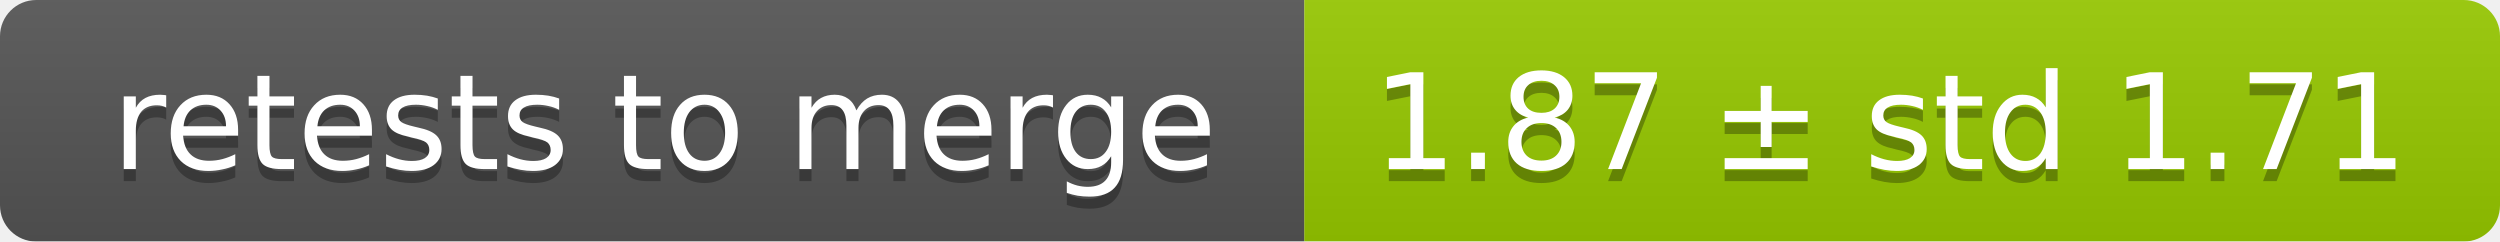
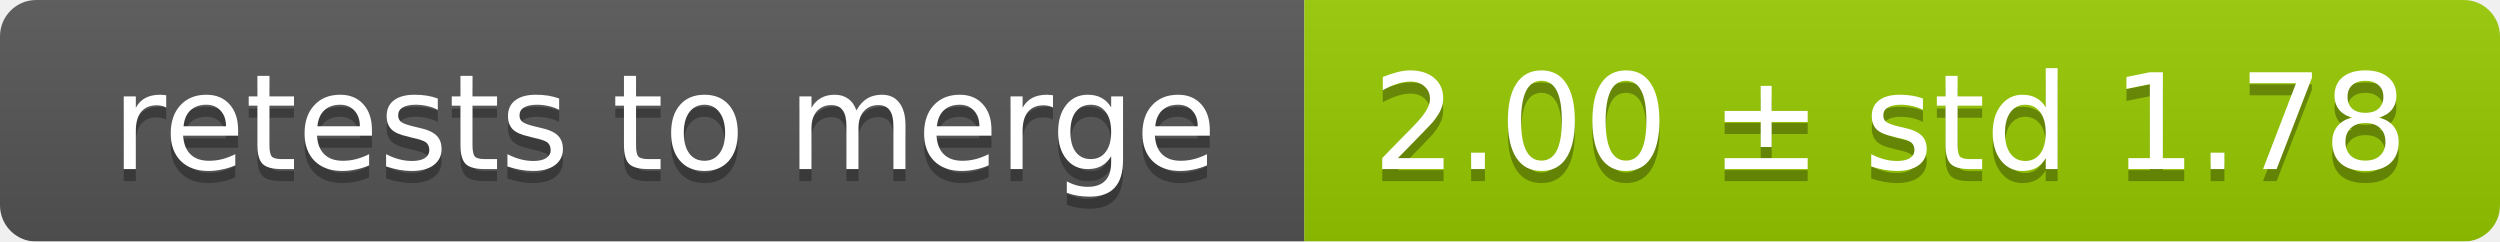
<svg xmlns="http://www.w3.org/2000/svg" width="207" height="20">
  <linearGradient id="smooth" x2="0" y2="100%">
    <stop offset="0" stop-color="#bbb" stop-opacity=".1" />
    <stop offset="1" stop-opacity=".1" />
  </linearGradient>
  <mask id="round">
    <rect width="207" height="20" rx="3" fill="#fff" />
  </mask>
  <g mask="url(#round)">
    <rect width="108" height="20" fill="#555" />
    <rect x="108" width="99" height="20" fill="#97ca00" />
    <rect width="207" height="20" fill="url(#smooth)" />
  </g>
  <g fill="#fff" text-anchor="middle" font-family="DejaVu Sans,Verdana,Geneva,sans-serif" font-size="11">
    <text x="55" y="15" fill="#010101" fill-opacity=".3">retests to merge</text>
    <text x="55" y="14">retests to merge</text>
-     <text x="156.5" y="15" fill="#010101" fill-opacity=".3">1.87 ± std 1.71</text>
-     <text x="156.5" y="14">1.87 ± std 1.71</text>
+     <text x="156.5" y="15" fill="#010101" fill-opacity=".3">2.00 ± std 1.78</text>
+     <text x="156.5" y="14">2.00 ± std 1.78</text>
  </g>
</svg>
